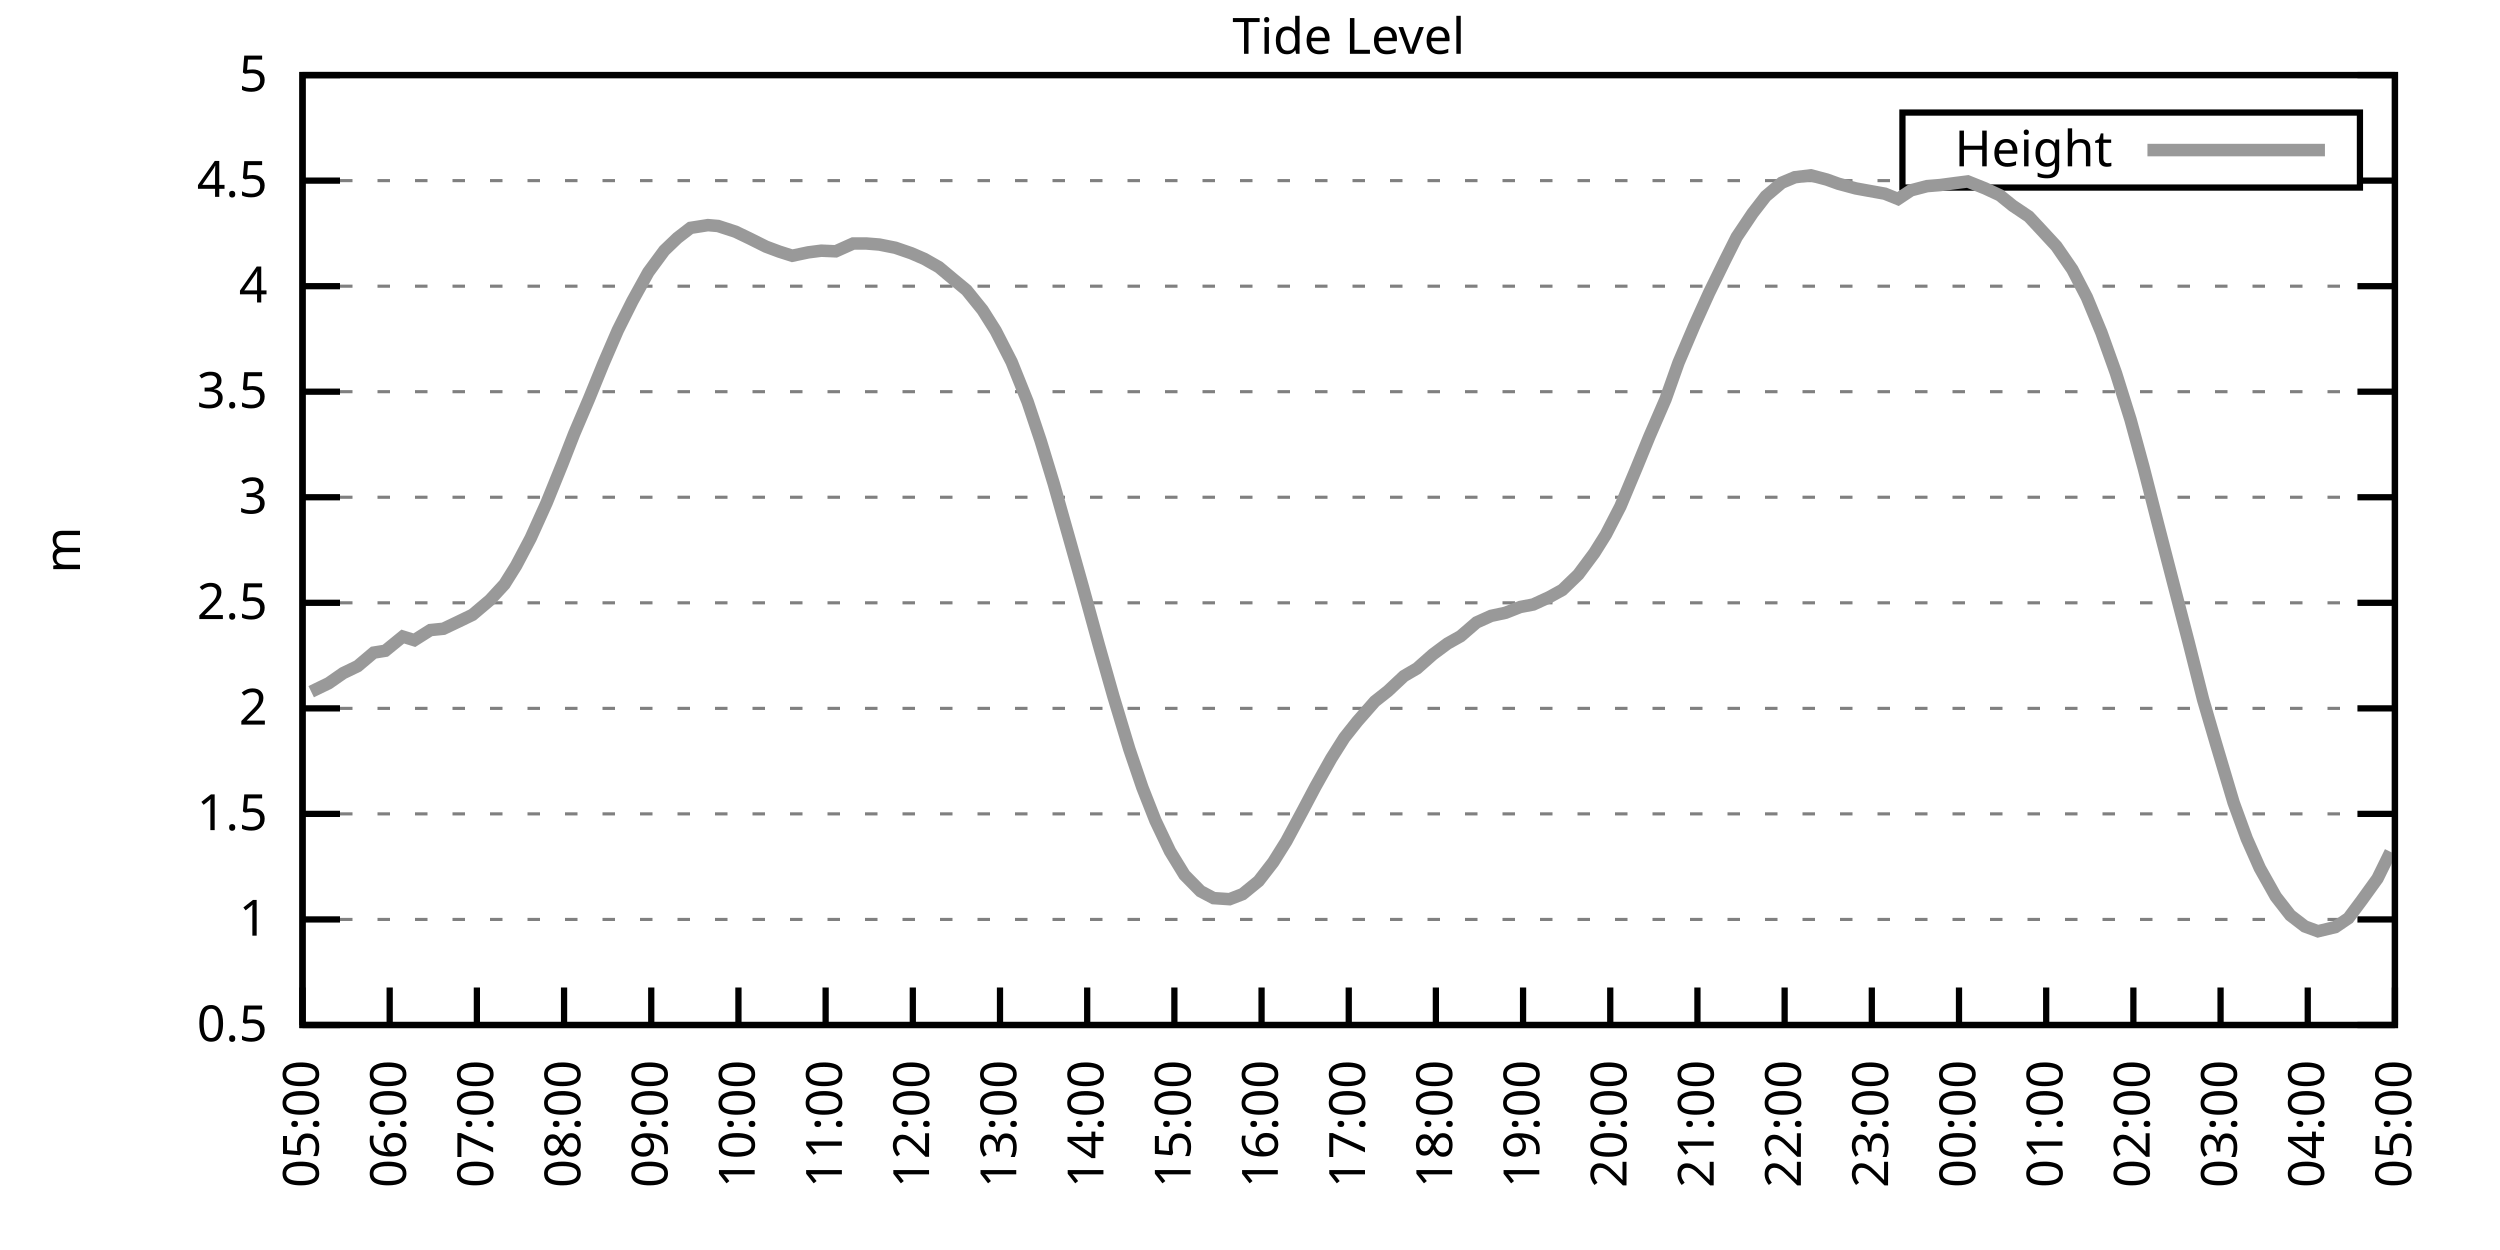
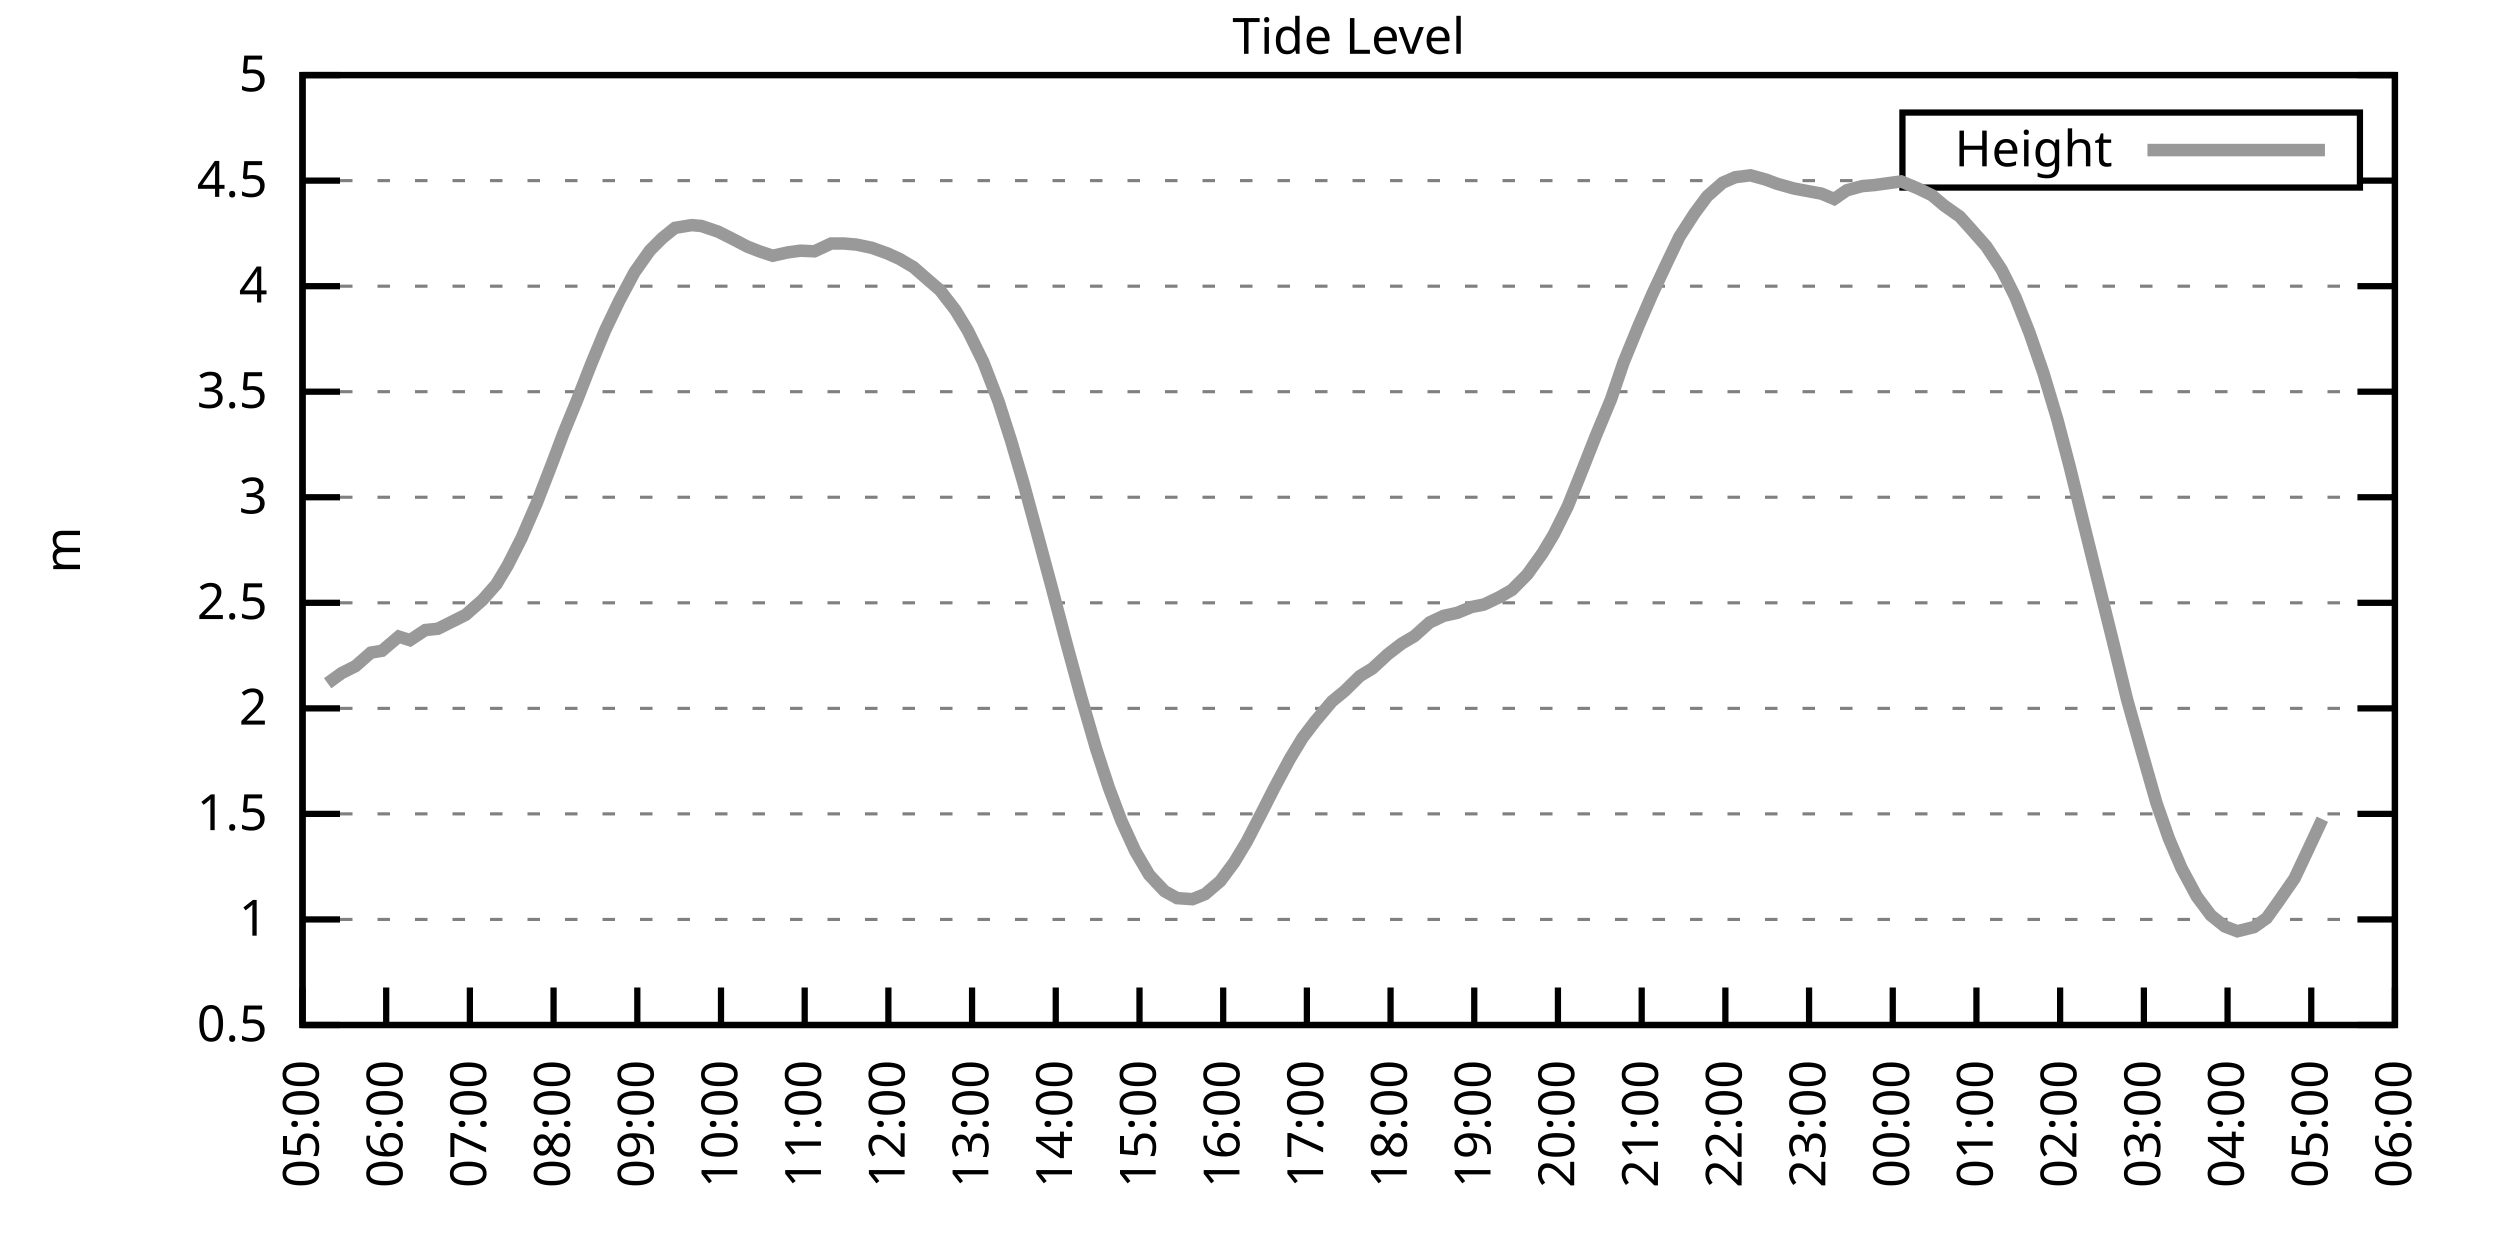
<svg xmlns="http://www.w3.org/2000/svg" xmlns:xlink="http://www.w3.org/1999/xlink" width="400" height="200" viewBox="0 0 400 200">
  <g id="gnuplot_canvas">
    <rect x="0" y="0" width="400" height="200" fill="none" />
    <defs>
      <circle id="gpDot" r="0.5" stroke-width="0.5" stroke="currentColor" />
      <path id="gpPt0" stroke-width="0.333" stroke="currentColor" d="M-1,0 h2 M0,-1 v2" />
      <path id="gpPt1" stroke-width="0.333" stroke="currentColor" d="M-1,-1 L1,1 M1,-1 L-1,1" />
      <path id="gpPt2" stroke-width="0.333" stroke="currentColor" d="M-1,0 L1,0 M0,-1 L0,1 M-1,-1 L1,1 M-1,1 L1,-1" />
      <rect id="gpPt3" stroke-width="0.333" stroke="currentColor" x="-1" y="-1" width="2" height="2" />
      <rect id="gpPt4" stroke-width="0.333" stroke="currentColor" fill="currentColor" x="-1" y="-1" width="2" height="2" />
      <circle id="gpPt5" stroke-width="0.333" stroke="currentColor" cx="0" cy="0" r="1" />
      <use xlink:href="#gpPt5" id="gpPt6" fill="currentColor" stroke="none" />
      <path id="gpPt7" stroke-width="0.333" stroke="currentColor" d="M0,-1.33 L-1.33,0.67 L1.33,0.67 z" />
      <use xlink:href="#gpPt7" id="gpPt8" fill="currentColor" stroke="none" />
      <use xlink:href="#gpPt7" id="gpPt9" stroke="currentColor" transform="rotate(180)" />
      <use xlink:href="#gpPt9" id="gpPt10" fill="currentColor" stroke="none" />
      <use xlink:href="#gpPt3" id="gpPt11" stroke="currentColor" transform="rotate(45)" />
      <use xlink:href="#gpPt11" id="gpPt12" fill="currentColor" stroke="none" />
      <path id="gpPt13" stroke-width="0.333" stroke="currentColor" d="M0,1.330 L1.265,0.411 L0.782,-1.067 L-0.782,-1.076 L-1.265,0.411 z" />
      <use xlink:href="#gpPt13" id="gpPt14" fill="currentColor" stroke="none" />
      <filter id="textbox" filterUnits="objectBoundingBox" x="0" y="0" height="1" width="1">
        <feFlood flood-color="white" flood-opacity="1" result="bgnd" />
        <feComposite in="SourceGraphic" in2="bgnd" operator="atop" />
      </filter>
      <filter id="greybox" filterUnits="objectBoundingBox" x="0" y="0" height="1" width="1">
        <feFlood flood-color="lightgrey" flood-opacity="1" result="grey" />
        <feComposite in="SourceGraphic" in2="grey" operator="atop" />
      </filter>
    </defs>
    <g fill="none" color="white" stroke="currentColor" stroke-width="1.00" stroke-linecap="butt" stroke-linejoin="miter">
</g>
    <g fill="none" color="black" stroke="currentColor" stroke-width="1.00" stroke-linecap="butt" stroke-linejoin="miter">
      <g stroke="none" shape-rendering="crispEdges">
        <polygon fill="rgb(255, 255, 255)" points="48.40,164.00 383.18,164.00 383.18,12.02 48.40,12.02 " />
      </g>
    </g>
    <g fill="none" color="black" stroke="currentColor" stroke-width="1.00" stroke-linecap="butt" stroke-linejoin="miter">
</g>
    <g fill="none" color="black" stroke="black" stroke-width="0.50" stroke-linecap="butt" stroke-linejoin="miter">
</g>
    <g fill="none" color="gray" stroke="currentColor" stroke-width="0.50" stroke-linecap="butt" stroke-linejoin="miter">
      <path stroke="gray" stroke-dasharray="2,4" class="gridline" d="M48.40,164.00 L383.19,164.00  " />
    </g>
    <g fill="none" color="gray" stroke="gray" stroke-width="1.00" stroke-linecap="butt" stroke-linejoin="miter">
</g>
    <g fill="none" color="black" stroke="currentColor" stroke-width="1.00" stroke-linecap="butt" stroke-linejoin="miter">
      <path stroke="black" d="M48.40,164.00 L54.40,164.00 M383.19,164.00 L377.19,164.00  " />
      <g transform="translate(42.80,166.60)" stroke="none" fill="black" font-family="Sans" font-size="8.00" text-anchor="end">
        <text>
          <tspan font-family="Sans"> 0.5</tspan>
        </text>
      </g>
    </g>
    <g fill="none" color="black" stroke="currentColor" stroke-width="1.00" stroke-linecap="butt" stroke-linejoin="miter">
</g>
    <g fill="none" color="black" stroke="black" stroke-width="0.50" stroke-linecap="butt" stroke-linejoin="miter">
</g>
    <g fill="none" color="gray" stroke="currentColor" stroke-width="0.50" stroke-linecap="butt" stroke-linejoin="miter">
      <path stroke="gray" stroke-dasharray="2,4" class="gridline" d="M48.40,147.11 L383.19,147.11  " />
    </g>
    <g fill="none" color="gray" stroke="gray" stroke-width="1.00" stroke-linecap="butt" stroke-linejoin="miter">
</g>
    <g fill="none" color="black" stroke="currentColor" stroke-width="1.00" stroke-linecap="butt" stroke-linejoin="miter">
      <path stroke="black" d="M48.40,147.11 L54.40,147.11 M383.19,147.11 L377.19,147.11  " />
      <g transform="translate(42.80,149.71)" stroke="none" fill="black" font-family="Sans" font-size="8.00" text-anchor="end">
        <text>
          <tspan font-family="Sans"> 1</tspan>
        </text>
      </g>
    </g>
    <g fill="none" color="black" stroke="currentColor" stroke-width="1.00" stroke-linecap="butt" stroke-linejoin="miter">
</g>
    <g fill="none" color="black" stroke="black" stroke-width="0.50" stroke-linecap="butt" stroke-linejoin="miter">
</g>
    <g fill="none" color="gray" stroke="currentColor" stroke-width="0.50" stroke-linecap="butt" stroke-linejoin="miter">
      <path stroke="gray" stroke-dasharray="2,4" class="gridline" d="M48.40,130.22 L383.19,130.22  " />
    </g>
    <g fill="none" color="gray" stroke="gray" stroke-width="1.00" stroke-linecap="butt" stroke-linejoin="miter">
</g>
    <g fill="none" color="black" stroke="currentColor" stroke-width="1.00" stroke-linecap="butt" stroke-linejoin="miter">
      <path stroke="black" d="M48.40,130.22 L54.40,130.22 M383.19,130.22 L377.19,130.22  " />
      <g transform="translate(42.80,132.82)" stroke="none" fill="black" font-family="Sans" font-size="8.00" text-anchor="end">
        <text>
          <tspan font-family="Sans"> 1.5</tspan>
        </text>
      </g>
    </g>
    <g fill="none" color="black" stroke="currentColor" stroke-width="1.00" stroke-linecap="butt" stroke-linejoin="miter">
</g>
    <g fill="none" color="black" stroke="black" stroke-width="0.50" stroke-linecap="butt" stroke-linejoin="miter">
</g>
    <g fill="none" color="gray" stroke="currentColor" stroke-width="0.50" stroke-linecap="butt" stroke-linejoin="miter">
      <path stroke="gray" stroke-dasharray="2,4" class="gridline" d="M48.40,113.34 L383.19,113.34  " />
    </g>
    <g fill="none" color="gray" stroke="gray" stroke-width="1.00" stroke-linecap="butt" stroke-linejoin="miter">
</g>
    <g fill="none" color="black" stroke="currentColor" stroke-width="1.00" stroke-linecap="butt" stroke-linejoin="miter">
      <path stroke="black" d="M48.40,113.34 L54.40,113.34 M383.19,113.34 L377.19,113.34  " />
      <g transform="translate(42.80,115.94)" stroke="none" fill="black" font-family="Sans" font-size="8.00" text-anchor="end">
        <text>
          <tspan font-family="Sans"> 2</tspan>
        </text>
      </g>
    </g>
    <g fill="none" color="black" stroke="currentColor" stroke-width="1.00" stroke-linecap="butt" stroke-linejoin="miter">
</g>
    <g fill="none" color="black" stroke="black" stroke-width="0.50" stroke-linecap="butt" stroke-linejoin="miter">
</g>
    <g fill="none" color="gray" stroke="currentColor" stroke-width="0.50" stroke-linecap="butt" stroke-linejoin="miter">
      <path stroke="gray" stroke-dasharray="2,4" class="gridline" d="M48.40,96.45 L383.19,96.45  " />
    </g>
    <g fill="none" color="gray" stroke="gray" stroke-width="1.00" stroke-linecap="butt" stroke-linejoin="miter">
</g>
    <g fill="none" color="black" stroke="currentColor" stroke-width="1.00" stroke-linecap="butt" stroke-linejoin="miter">
      <path stroke="black" d="M48.40,96.45 L54.40,96.45 M383.19,96.45 L377.19,96.45  " />
      <g transform="translate(42.80,99.05)" stroke="none" fill="black" font-family="Sans" font-size="8.00" text-anchor="end">
        <text>
          <tspan font-family="Sans"> 2.5</tspan>
        </text>
      </g>
    </g>
    <g fill="none" color="black" stroke="currentColor" stroke-width="1.00" stroke-linecap="butt" stroke-linejoin="miter">
</g>
    <g fill="none" color="black" stroke="black" stroke-width="0.50" stroke-linecap="butt" stroke-linejoin="miter">
</g>
    <g fill="none" color="gray" stroke="currentColor" stroke-width="0.50" stroke-linecap="butt" stroke-linejoin="miter">
      <path stroke="gray" stroke-dasharray="2,4" class="gridline" d="M48.40,79.56 L383.19,79.56  " />
    </g>
    <g fill="none" color="gray" stroke="gray" stroke-width="1.00" stroke-linecap="butt" stroke-linejoin="miter">
</g>
    <g fill="none" color="black" stroke="currentColor" stroke-width="1.00" stroke-linecap="butt" stroke-linejoin="miter">
      <path stroke="black" d="M48.40,79.56 L54.40,79.56 M383.19,79.56 L377.19,79.56  " />
      <g transform="translate(42.80,82.16)" stroke="none" fill="black" font-family="Sans" font-size="8.00" text-anchor="end">
        <text>
          <tspan font-family="Sans"> 3</tspan>
        </text>
      </g>
    </g>
    <g fill="none" color="black" stroke="currentColor" stroke-width="1.00" stroke-linecap="butt" stroke-linejoin="miter">
</g>
    <g fill="none" color="black" stroke="black" stroke-width="0.50" stroke-linecap="butt" stroke-linejoin="miter">
</g>
    <g fill="none" color="gray" stroke="currentColor" stroke-width="0.50" stroke-linecap="butt" stroke-linejoin="miter">
      <path stroke="gray" stroke-dasharray="2,4" class="gridline" d="M48.40,62.67 L383.19,62.67  " />
    </g>
    <g fill="none" color="gray" stroke="gray" stroke-width="1.00" stroke-linecap="butt" stroke-linejoin="miter">
</g>
    <g fill="none" color="black" stroke="currentColor" stroke-width="1.00" stroke-linecap="butt" stroke-linejoin="miter">
      <path stroke="black" d="M48.40,62.67 L54.40,62.67 M383.19,62.67 L377.19,62.67  " />
      <g transform="translate(42.80,65.27)" stroke="none" fill="black" font-family="Sans" font-size="8.00" text-anchor="end">
        <text>
          <tspan font-family="Sans"> 3.5</tspan>
        </text>
      </g>
    </g>
    <g fill="none" color="black" stroke="currentColor" stroke-width="1.00" stroke-linecap="butt" stroke-linejoin="miter">
</g>
    <g fill="none" color="black" stroke="black" stroke-width="0.50" stroke-linecap="butt" stroke-linejoin="miter">
</g>
    <g fill="none" color="gray" stroke="currentColor" stroke-width="0.50" stroke-linecap="butt" stroke-linejoin="miter">
      <path stroke="gray" stroke-dasharray="2,4" class="gridline" d="M48.40,45.79 L383.19,45.79  " />
    </g>
    <g fill="none" color="gray" stroke="gray" stroke-width="1.00" stroke-linecap="butt" stroke-linejoin="miter">
</g>
    <g fill="none" color="black" stroke="currentColor" stroke-width="1.00" stroke-linecap="butt" stroke-linejoin="miter">
      <path stroke="black" d="M48.40,45.79 L54.40,45.79 M383.19,45.79 L377.19,45.79  " />
      <g transform="translate(42.80,48.39)" stroke="none" fill="black" font-family="Sans" font-size="8.00" text-anchor="end">
        <text>
          <tspan font-family="Sans"> 4</tspan>
        </text>
      </g>
    </g>
    <g fill="none" color="black" stroke="currentColor" stroke-width="1.00" stroke-linecap="butt" stroke-linejoin="miter">
</g>
    <g fill="none" color="black" stroke="black" stroke-width="0.50" stroke-linecap="butt" stroke-linejoin="miter">
</g>
    <g fill="none" color="gray" stroke="currentColor" stroke-width="0.50" stroke-linecap="butt" stroke-linejoin="miter">
      <path stroke="gray" stroke-dasharray="2,4" class="gridline" d="M48.40,28.90 L304.39,28.90 M377.59,28.90 L383.19,28.90  " />
    </g>
    <g fill="none" color="gray" stroke="gray" stroke-width="1.00" stroke-linecap="butt" stroke-linejoin="miter">
</g>
    <g fill="none" color="black" stroke="currentColor" stroke-width="1.00" stroke-linecap="butt" stroke-linejoin="miter">
      <path stroke="black" d="M48.40,28.90 L54.40,28.90 M383.19,28.90 L377.19,28.90  " />
      <g transform="translate(42.80,31.50)" stroke="none" fill="black" font-family="Sans" font-size="8.00" text-anchor="end">
        <text>
          <tspan font-family="Sans"> 4.5</tspan>
        </text>
      </g>
    </g>
    <g fill="none" color="black" stroke="currentColor" stroke-width="1.00" stroke-linecap="butt" stroke-linejoin="miter">
</g>
    <g fill="none" color="black" stroke="black" stroke-width="0.50" stroke-linecap="butt" stroke-linejoin="miter">
</g>
    <g fill="none" color="gray" stroke="currentColor" stroke-width="0.50" stroke-linecap="butt" stroke-linejoin="miter">
      <path stroke="gray" stroke-dasharray="2,4" class="gridline" d="M48.40,12.01 L383.19,12.01  " />
    </g>
    <g fill="none" color="gray" stroke="gray" stroke-width="1.00" stroke-linecap="butt" stroke-linejoin="miter">
</g>
    <g fill="none" color="black" stroke="currentColor" stroke-width="1.00" stroke-linecap="butt" stroke-linejoin="miter">
      <path stroke="black" d="M48.40,12.01 L54.40,12.01 M383.19,12.01 L377.19,12.01  " />
      <g transform="translate(42.80,14.61)" stroke="none" fill="black" font-family="Sans" font-size="8.00" text-anchor="end">
        <text>
          <tspan font-family="Sans"> 5</tspan>
        </text>
      </g>
    </g>
    <g fill="none" color="black" stroke="currentColor" stroke-width="1.00" stroke-linecap="butt" stroke-linejoin="miter">
      <path stroke="black" d="M48.40,164.00 L48.40,158.00  " />
      <g transform="translate(51.00,169.60) rotate(270.00)" stroke="none" fill="black" font-family="Sans" font-size="8.00" text-anchor="end">
        <text>
          <tspan font-family="Sans">05:00</tspan>
        </text>
      </g>
    </g>
    <g fill="none" color="black" stroke="currentColor" stroke-width="1.00" stroke-linecap="butt" stroke-linejoin="miter">
-       <path stroke="black" d="M62.35,164.00 L62.35,158.00  " />
-       <g transform="translate(64.95,169.60) rotate(270.00)" stroke="none" fill="black" font-family="Sans" font-size="8.00" text-anchor="end">
+       <path stroke="black" d="M61.79,164.00 L61.79,158.00  " />
+       <g transform="translate(64.39,169.60) rotate(270.00)" stroke="none" fill="black" font-family="Sans" font-size="8.00" text-anchor="end">
        <text>
          <tspan font-family="Sans">06:00</tspan>
        </text>
      </g>
    </g>
    <g fill="none" color="black" stroke="currentColor" stroke-width="1.00" stroke-linecap="butt" stroke-linejoin="miter">
-       <path stroke="black" d="M76.30,164.00 L76.30,158.00  " />
-       <g transform="translate(78.90,169.60) rotate(270.00)" stroke="none" fill="black" font-family="Sans" font-size="8.00" text-anchor="end">
+       <path stroke="black" d="M75.18,164.00 L75.18,158.00  " />
+       <g transform="translate(77.78,169.60) rotate(270.00)" stroke="none" fill="black" font-family="Sans" font-size="8.00" text-anchor="end">
        <text>
          <tspan font-family="Sans">07:00</tspan>
        </text>
      </g>
    </g>
    <g fill="none" color="black" stroke="currentColor" stroke-width="1.00" stroke-linecap="butt" stroke-linejoin="miter">
-       <path stroke="black" d="M90.25,164.00 L90.25,158.00  " />
-       <g transform="translate(92.85,169.60) rotate(270.00)" stroke="none" fill="black" font-family="Sans" font-size="8.00" text-anchor="end">
+       <path stroke="black" d="M88.57,164.00 L88.57,158.00  " />
+       <g transform="translate(91.17,169.60) rotate(270.00)" stroke="none" fill="black" font-family="Sans" font-size="8.00" text-anchor="end">
        <text>
          <tspan font-family="Sans">08:00</tspan>
        </text>
      </g>
    </g>
    <g fill="none" color="black" stroke="currentColor" stroke-width="1.00" stroke-linecap="butt" stroke-linejoin="miter">
-       <path stroke="black" d="M104.20,164.00 L104.20,158.00  " />
-       <g transform="translate(106.80,169.60) rotate(270.00)" stroke="none" fill="black" font-family="Sans" font-size="8.00" text-anchor="end">
+       <path stroke="black" d="M101.97,164.00 L101.97,158.00  " />
+       <g transform="translate(104.57,169.60) rotate(270.00)" stroke="none" fill="black" font-family="Sans" font-size="8.00" text-anchor="end">
        <text>
          <tspan font-family="Sans">09:00</tspan>
        </text>
      </g>
    </g>
    <g fill="none" color="black" stroke="currentColor" stroke-width="1.00" stroke-linecap="butt" stroke-linejoin="miter">
-       <path stroke="black" d="M118.15,164.00 L118.15,158.00  " />
-       <g transform="translate(120.75,169.60) rotate(270.00)" stroke="none" fill="black" font-family="Sans" font-size="8.00" text-anchor="end">
+       <path stroke="black" d="M115.36,164.00 L115.36,158.00  " />
+       <g transform="translate(117.96,169.60) rotate(270.00)" stroke="none" fill="black" font-family="Sans" font-size="8.00" text-anchor="end">
        <text>
          <tspan font-family="Sans">10:00</tspan>
        </text>
      </g>
    </g>
    <g fill="none" color="black" stroke="currentColor" stroke-width="1.00" stroke-linecap="butt" stroke-linejoin="miter">
-       <path stroke="black" d="M132.10,164.00 L132.10,158.00  " />
-       <g transform="translate(134.70,169.60) rotate(270.00)" stroke="none" fill="black" font-family="Sans" font-size="8.00" text-anchor="end">
+       <path stroke="black" d="M128.75,164.00 L128.75,158.00  " />
+       <g transform="translate(131.35,169.60) rotate(270.00)" stroke="none" fill="black" font-family="Sans" font-size="8.00" text-anchor="end">
        <text>
          <tspan font-family="Sans">11:00</tspan>
        </text>
      </g>
    </g>
    <g fill="none" color="black" stroke="currentColor" stroke-width="1.00" stroke-linecap="butt" stroke-linejoin="miter">
-       <path stroke="black" d="M146.05,164.00 L146.05,158.00  " />
-       <g transform="translate(148.65,169.60) rotate(270.00)" stroke="none" fill="black" font-family="Sans" font-size="8.00" text-anchor="end">
+       <path stroke="black" d="M142.14,164.00 L142.14,158.00  " />
+       <g transform="translate(144.74,169.60) rotate(270.00)" stroke="none" fill="black" font-family="Sans" font-size="8.00" text-anchor="end">
        <text>
          <tspan font-family="Sans">12:00</tspan>
        </text>
      </g>
    </g>
    <g fill="none" color="black" stroke="currentColor" stroke-width="1.00" stroke-linecap="butt" stroke-linejoin="miter">
-       <path stroke="black" d="M160.00,164.00 L160.00,158.00  " />
-       <g transform="translate(162.60,169.60) rotate(270.00)" stroke="none" fill="black" font-family="Sans" font-size="8.00" text-anchor="end">
+       <path stroke="black" d="M155.53,164.00 L155.53,158.00  " />
+       <g transform="translate(158.13,169.60) rotate(270.00)" stroke="none" fill="black" font-family="Sans" font-size="8.00" text-anchor="end">
        <text>
          <tspan font-family="Sans">13:00</tspan>
        </text>
      </g>
    </g>
    <g fill="none" color="black" stroke="currentColor" stroke-width="1.00" stroke-linecap="butt" stroke-linejoin="miter">
-       <path stroke="black" d="M173.95,164.00 L173.95,158.00  " />
-       <g transform="translate(176.55,169.60) rotate(270.00)" stroke="none" fill="black" font-family="Sans" font-size="8.00" text-anchor="end">
+       <path stroke="black" d="M168.92,164.00 L168.92,158.00  " />
+       <g transform="translate(171.52,169.60) rotate(270.00)" stroke="none" fill="black" font-family="Sans" font-size="8.00" text-anchor="end">
        <text>
          <tspan font-family="Sans">14:00</tspan>
        </text>
      </g>
    </g>
    <g fill="none" color="black" stroke="currentColor" stroke-width="1.00" stroke-linecap="butt" stroke-linejoin="miter">
-       <path stroke="black" d="M187.90,164.00 L187.90,158.00  " />
-       <g transform="translate(190.50,169.60) rotate(270.00)" stroke="none" fill="black" font-family="Sans" font-size="8.00" text-anchor="end">
+       <path stroke="black" d="M182.32,164.00 L182.32,158.00  " />
+       <g transform="translate(184.92,169.60) rotate(270.00)" stroke="none" fill="black" font-family="Sans" font-size="8.00" text-anchor="end">
        <text>
          <tspan font-family="Sans">15:00</tspan>
        </text>
      </g>
    </g>
    <g fill="none" color="black" stroke="currentColor" stroke-width="1.00" stroke-linecap="butt" stroke-linejoin="miter">
-       <path stroke="black" d="M201.85,164.00 L201.85,158.00  " />
-       <g transform="translate(204.45,169.60) rotate(270.00)" stroke="none" fill="black" font-family="Sans" font-size="8.00" text-anchor="end">
+       <path stroke="black" d="M195.71,164.00 L195.71,158.00  " />
+       <g transform="translate(198.31,169.60) rotate(270.00)" stroke="none" fill="black" font-family="Sans" font-size="8.00" text-anchor="end">
        <text>
          <tspan font-family="Sans">16:00</tspan>
        </text>
      </g>
    </g>
    <g fill="none" color="black" stroke="currentColor" stroke-width="1.00" stroke-linecap="butt" stroke-linejoin="miter">
-       <path stroke="black" d="M215.80,164.00 L215.80,158.00  " />
-       <g transform="translate(218.40,169.60) rotate(270.00)" stroke="none" fill="black" font-family="Sans" font-size="8.00" text-anchor="end">
+       <path stroke="black" d="M209.10,164.00 L209.10,158.00  " />
+       <g transform="translate(211.70,169.60) rotate(270.00)" stroke="none" fill="black" font-family="Sans" font-size="8.00" text-anchor="end">
        <text>
          <tspan font-family="Sans">17:00</tspan>
        </text>
      </g>
    </g>
    <g fill="none" color="black" stroke="currentColor" stroke-width="1.00" stroke-linecap="butt" stroke-linejoin="miter">
-       <path stroke="black" d="M229.74,164.00 L229.74,158.00  " />
-       <g transform="translate(232.34,169.60) rotate(270.00)" stroke="none" fill="black" font-family="Sans" font-size="8.00" text-anchor="end">
+       <path stroke="black" d="M222.49,164.00 L222.49,158.00  " />
+       <g transform="translate(225.09,169.60) rotate(270.00)" stroke="none" fill="black" font-family="Sans" font-size="8.00" text-anchor="end">
        <text>
          <tspan font-family="Sans">18:00</tspan>
        </text>
      </g>
    </g>
    <g fill="none" color="black" stroke="currentColor" stroke-width="1.00" stroke-linecap="butt" stroke-linejoin="miter">
-       <path stroke="black" d="M243.69,164.00 L243.69,158.00  " />
-       <g transform="translate(246.29,169.60) rotate(270.00)" stroke="none" fill="black" font-family="Sans" font-size="8.00" text-anchor="end">
+       <path stroke="black" d="M235.88,164.00 L235.88,158.00  " />
+       <g transform="translate(238.48,169.60) rotate(270.00)" stroke="none" fill="black" font-family="Sans" font-size="8.00" text-anchor="end">
        <text>
          <tspan font-family="Sans">19:00</tspan>
        </text>
      </g>
    </g>
    <g fill="none" color="black" stroke="currentColor" stroke-width="1.00" stroke-linecap="butt" stroke-linejoin="miter">
-       <path stroke="black" d="M257.64,164.00 L257.64,158.00  " />
-       <g transform="translate(260.24,169.60) rotate(270.00)" stroke="none" fill="black" font-family="Sans" font-size="8.00" text-anchor="end">
+       <path stroke="black" d="M249.27,164.00 L249.27,158.00  " />
+       <g transform="translate(251.87,169.60) rotate(270.00)" stroke="none" fill="black" font-family="Sans" font-size="8.00" text-anchor="end">
        <text>
          <tspan font-family="Sans">20:00</tspan>
        </text>
      </g>
    </g>
    <g fill="none" color="black" stroke="currentColor" stroke-width="1.00" stroke-linecap="butt" stroke-linejoin="miter">
-       <path stroke="black" d="M271.59,164.00 L271.59,158.00  " />
-       <g transform="translate(274.19,169.60) rotate(270.00)" stroke="none" fill="black" font-family="Sans" font-size="8.00" text-anchor="end">
+       <path stroke="black" d="M262.67,164.00 L262.67,158.00  " />
+       <g transform="translate(265.27,169.60) rotate(270.00)" stroke="none" fill="black" font-family="Sans" font-size="8.00" text-anchor="end">
        <text>
          <tspan font-family="Sans">21:00</tspan>
        </text>
      </g>
    </g>
    <g fill="none" color="black" stroke="currentColor" stroke-width="1.00" stroke-linecap="butt" stroke-linejoin="miter">
-       <path stroke="black" d="M285.54,164.00 L285.54,158.00  " />
-       <g transform="translate(288.14,169.60) rotate(270.00)" stroke="none" fill="black" font-family="Sans" font-size="8.00" text-anchor="end">
+       <path stroke="black" d="M276.06,164.00 L276.06,158.00  " />
+       <g transform="translate(278.66,169.60) rotate(270.00)" stroke="none" fill="black" font-family="Sans" font-size="8.00" text-anchor="end">
        <text>
          <tspan font-family="Sans">22:00</tspan>
        </text>
      </g>
    </g>
    <g fill="none" color="black" stroke="currentColor" stroke-width="1.00" stroke-linecap="butt" stroke-linejoin="miter">
-       <path stroke="black" d="M299.49,164.00 L299.49,158.00  " />
-       <g transform="translate(302.09,169.60) rotate(270.00)" stroke="none" fill="black" font-family="Sans" font-size="8.00" text-anchor="end">
+       <path stroke="black" d="M289.45,164.00 L289.45,158.00  " />
+       <g transform="translate(292.05,169.60) rotate(270.00)" stroke="none" fill="black" font-family="Sans" font-size="8.00" text-anchor="end">
        <text>
          <tspan font-family="Sans">23:00</tspan>
        </text>
      </g>
    </g>
    <g fill="none" color="black" stroke="currentColor" stroke-width="1.00" stroke-linecap="butt" stroke-linejoin="miter">
-       <path stroke="black" d="M313.44,164.00 L313.44,158.00  " />
-       <g transform="translate(316.04,169.60) rotate(270.00)" stroke="none" fill="black" font-family="Sans" font-size="8.00" text-anchor="end">
+       <path stroke="black" d="M302.84,164.00 L302.84,158.00  " />
+       <g transform="translate(305.44,169.60) rotate(270.00)" stroke="none" fill="black" font-family="Sans" font-size="8.00" text-anchor="end">
        <text>
          <tspan font-family="Sans">00:00</tspan>
        </text>
      </g>
    </g>
    <g fill="none" color="black" stroke="currentColor" stroke-width="1.00" stroke-linecap="butt" stroke-linejoin="miter">
-       <path stroke="black" d="M327.39,164.00 L327.39,158.00  " />
-       <g transform="translate(329.99,169.60) rotate(270.00)" stroke="none" fill="black" font-family="Sans" font-size="8.00" text-anchor="end">
+       <path stroke="black" d="M316.23,164.00 L316.23,158.00  " />
+       <g transform="translate(318.83,169.60) rotate(270.00)" stroke="none" fill="black" font-family="Sans" font-size="8.00" text-anchor="end">
        <text>
          <tspan font-family="Sans">01:00</tspan>
        </text>
      </g>
    </g>
    <g fill="none" color="black" stroke="currentColor" stroke-width="1.00" stroke-linecap="butt" stroke-linejoin="miter">
-       <path stroke="black" d="M341.34,164.00 L341.34,158.00  " />
-       <g transform="translate(343.94,169.60) rotate(270.00)" stroke="none" fill="black" font-family="Sans" font-size="8.00" text-anchor="end">
+       <path stroke="black" d="M329.62,164.00 L329.62,158.00  " />
+       <g transform="translate(332.22,169.60) rotate(270.00)" stroke="none" fill="black" font-family="Sans" font-size="8.00" text-anchor="end">
        <text>
          <tspan font-family="Sans">02:00</tspan>
        </text>
      </g>
    </g>
    <g fill="none" color="black" stroke="currentColor" stroke-width="1.00" stroke-linecap="butt" stroke-linejoin="miter">
-       <path stroke="black" d="M355.29,164.00 L355.29,158.00  " />
-       <g transform="translate(357.89,169.60) rotate(270.00)" stroke="none" fill="black" font-family="Sans" font-size="8.00" text-anchor="end">
+       <path stroke="black" d="M343.02,164.00 L343.02,158.00  " />
+       <g transform="translate(345.62,169.60) rotate(270.00)" stroke="none" fill="black" font-family="Sans" font-size="8.00" text-anchor="end">
        <text>
          <tspan font-family="Sans">03:00</tspan>
        </text>
      </g>
    </g>
    <g fill="none" color="black" stroke="currentColor" stroke-width="1.00" stroke-linecap="butt" stroke-linejoin="miter">
-       <path stroke="black" d="M369.24,164.00 L369.24,158.00  " />
-       <g transform="translate(371.84,169.60) rotate(270.00)" stroke="none" fill="black" font-family="Sans" font-size="8.00" text-anchor="end">
+       <path stroke="black" d="M356.41,164.00 L356.41,158.00  " />
+       <g transform="translate(359.01,169.60) rotate(270.00)" stroke="none" fill="black" font-family="Sans" font-size="8.00" text-anchor="end">
        <text>
          <tspan font-family="Sans">04:00</tspan>
+         </text>
+       </g>
+     </g>
+     <g fill="none" color="black" stroke="currentColor" stroke-width="1.00" stroke-linecap="butt" stroke-linejoin="miter">
+       <path stroke="black" d="M369.80,164.00 L369.80,158.00  " />
+       <g transform="translate(372.40,169.60) rotate(270.00)" stroke="none" fill="black" font-family="Sans" font-size="8.00" text-anchor="end">
+         <text>
+           <tspan font-family="Sans">05:00</tspan>
        </text>
      </g>
    </g>
    <g fill="none" color="black" stroke="currentColor" stroke-width="1.00" stroke-linecap="butt" stroke-linejoin="miter">
      <path stroke="black" d="M383.19,164.00 L383.19,158.00  " />
      <g transform="translate(385.79,169.60) rotate(270.00)" stroke="none" fill="black" font-family="Sans" font-size="8.00" text-anchor="end">
        <text>
-           <tspan font-family="Sans">05:00</tspan>
+           <tspan font-family="Sans">06:00</tspan>
        </text>
      </g>
    </g>
    <g fill="none" color="black" stroke="currentColor" stroke-width="1.00" stroke-linecap="butt" stroke-linejoin="miter">
</g>
    <g fill="none" color="black" stroke="currentColor" stroke-width="1.00" stroke-linecap="butt" stroke-linejoin="miter">
      <path stroke="black" d="M48.40,12.01 L48.40,164.00 L383.19,164.00 L383.19,12.01 L48.40,12.01 Z  " />
    </g>
    <g fill="none" color="black" stroke="currentColor" stroke-width="1.00" stroke-linecap="butt" stroke-linejoin="miter">
</g>
    <g fill="none" color="black" stroke="currentColor" stroke-width="1.00" stroke-linecap="butt" stroke-linejoin="miter">
      <path stroke="black" d="M304.39,30.01 L304.39,18.01 L377.59,18.01 L377.59,30.01 L304.39,30.01 Z  " />
    </g>
    <g id="Tide_level_plot_1">
      <g fill="none" color="white" stroke="black" stroke-width="2.00" stroke-linecap="butt" stroke-linejoin="miter">
</g>
      <g fill="none" color="black" stroke="currentColor" stroke-width="2.00" stroke-linecap="butt" stroke-linejoin="miter">
        <g transform="translate(337.99,26.61)" stroke="none" fill="black" font-family="Sans" font-size="8.00" text-anchor="end">
          <text>
            <tspan font-family="Sans">Height</tspan>
          </text>
        </g>
      </g>
      <g fill="none" color="black" stroke="currentColor" stroke-width="2.00" stroke-linecap="butt" stroke-linejoin="miter">
-         <path stroke="rgb(153, 153, 153)" d="M343.59,24.01 L371.99,24.01 M49.79,110.67 L52.58,109.32 L54.91,107.70 L57.23,106.58 L59.79,104.42 L61.65,104.12   L64.44,101.85 L66.30,102.43 L68.86,100.81 L70.95,100.60 L73.28,99.49 L75.60,98.37 L78.39,96.01 L80.72,93.48   L82.58,90.50 L84.90,86.11 L87.46,80.44 L90.02,74.12 L91.88,69.36 L94.20,63.92 L96.53,58.21 L98.85,52.84   L101.18,48.18 L103.73,43.56 L106.29,40.08 L108.38,38.08 L110.48,36.46 L113.27,36.02 L114.89,36.16 L117.68,37.07   L120.01,38.19 L122.57,39.47 L124.66,40.25 L126.75,40.92 L129.31,40.38 L131.40,40.11 L133.72,40.21 L136.51,38.96   L138.61,38.96 L140.70,39.13 L143.26,39.64 L145.81,40.52 L147.91,41.43 L150.23,42.75 L152.56,44.70 L154.65,46.43   L157.21,49.60 L159.30,52.91 L161.86,57.91 L164.41,64.26 L166.51,70.54 L168.60,77.40 L171.16,86.45 L173.25,93.88   L175.81,103.20 L178.13,111.38 L180.69,119.86 L182.78,126.00 L184.87,131.31 L187.20,136.20 L189.52,139.99 L192.08,142.59   L194.17,143.70 L196.73,143.87 L198.82,143.06 L201.38,140.97 L203.71,137.96 L205.80,134.62 L208.36,129.85 L210.45,125.90   L213.01,121.34 L215.10,118.03 L217.19,115.40 L219.98,112.22 L222.07,110.57 L224.63,108.17 L226.72,106.95 L229.28,104.69   L231.60,102.97 L233.70,101.79 L236.25,99.59 L238.58,98.54 L240.90,98.04 L243.23,97.12 L245.32,96.72 L247.88,95.54   L249.97,94.39 L252.53,91.92 L255.09,88.48 L256.95,85.51 L259.27,81.01 L261.83,74.90 L263.92,69.80 L266.48,63.89   L268.57,58.01 L271.13,52.00 L273.45,46.87 L276.01,41.63 L277.87,37.92 L280.43,34.10 L282.52,31.40 L285.08,29.24   L287.17,28.36 L289.73,28.05 L292.29,28.73 L294.15,29.40 L296.94,30.15 L298.80,30.49 L301.58,30.99 L303.68,31.84   L305.77,30.45 L308.33,29.78 L310.42,29.61 L312.98,29.27 L314.84,29.03 L317.63,30.15 L319.95,31.23 L322.04,32.92   L324.60,34.64 L326.46,36.63 L329.02,39.40 L331.58,43.12 L333.90,47.58 L336.23,53.22 L338.55,59.70 L340.88,67.13   L342.97,74.80 L345.29,83.88 L347.62,92.90 L350.18,102.76 L352.50,111.95 L354.59,119.08 L357.38,128.43 L359.48,134.18   L361.57,138.90 L364.13,143.46 L366.45,146.44 L368.78,148.23 L370.87,149.00 L373.66,148.33 L375.75,146.91 L377.84,144.11   L380.40,140.56 L382.49,136.30  " />
+         <path stroke="rgb(153, 153, 153)" d="M343.59,24.01 L371.99,24.01 M52.42,109.32 L54.65,107.70 L56.88,106.58 L59.34,104.42 L61.12,104.12 L63.80,101.85   L65.59,102.43 L68.04,100.81 L70.05,100.60 L72.28,99.49 L74.51,98.37 L77.19,96.01 L79.42,93.48 L81.21,90.50   L83.44,86.11 L85.90,80.44 L88.35,74.12 L90.14,69.36 L92.37,63.92 L94.60,58.21 L96.83,52.84 L99.06,48.18   L101.52,43.56 L103.98,40.08 L105.98,38.08 L107.99,36.46 L110.67,36.02 L112.23,36.16 L114.91,37.07 L117.14,38.19   L119.60,39.47 L121.61,40.25 L123.62,40.92 L126.07,40.38 L128.08,40.11 L130.31,40.21 L132.99,38.96 L135.00,38.96   L137.01,39.13 L139.46,39.64 L141.92,40.52 L143.93,41.43 L146.16,42.75 L148.39,44.70 L150.40,46.43 L152.85,49.60   L154.86,52.91 L157.32,57.91 L159.77,64.26 L161.78,70.54 L163.79,77.40 L166.25,86.45 L168.25,93.88 L170.71,103.20   L172.94,111.38 L175.40,119.86 L177.41,126.00 L179.41,131.31 L181.65,136.20 L183.88,139.99 L186.33,142.59 L188.34,143.70   L190.80,143.87 L192.81,143.06 L195.26,140.97 L197.49,137.96 L199.50,134.62 L201.96,129.85 L203.97,125.90 L206.42,121.34   L208.43,118.03 L210.44,115.40 L213.12,112.22 L215.13,110.57 L217.58,108.17 L219.59,106.95 L222.04,104.69 L224.28,102.97   L226.29,101.79 L228.74,99.59 L230.97,98.54 L233.20,98.04 L235.44,97.12 L237.44,96.72 L239.90,95.54 L241.91,94.39   L244.36,91.92 L246.82,88.48 L248.60,85.51 L250.84,81.01 L253.29,74.90 L255.30,69.80 L257.76,63.89 L259.76,58.01   L262.22,52.00 L264.45,46.87 L266.91,41.63 L268.69,37.92 L271.15,34.10 L273.16,31.40 L275.61,29.24 L277.62,28.36   L280.07,28.05 L282.53,28.73 L284.32,29.40 L286.99,30.15 L288.78,30.49 L291.46,30.99 L293.47,31.84 L295.48,30.45   L297.93,29.78 L299.94,29.61 L302.39,29.27 L304.18,29.03 L306.86,30.15 L309.09,31.23 L311.10,32.92 L313.55,34.64   L315.34,36.63 L317.79,39.40 L320.25,43.12 L322.48,47.58 L324.71,53.22 L326.95,59.70 L329.18,67.13 L331.19,74.80   L333.42,83.88 L335.65,92.90 L338.10,102.76 L340.34,111.95 L342.35,119.08 L345.02,128.43 L347.03,134.18 L349.04,138.90   L351.50,143.46 L353.73,146.44 L355.96,148.23 L357.97,149.00 L360.65,148.33 L362.66,146.91 L364.66,144.11 L367.12,140.56   L369.13,136.30 L371.58,131.07  " />
      </g>
    </g>
    <g fill="none" color="black" stroke="currentColor" stroke-width="2.00" stroke-linecap="butt" stroke-linejoin="miter">
</g>
    <g fill="none" color="black" stroke="black" stroke-width="1.00" stroke-linecap="butt" stroke-linejoin="miter">
</g>
    <g fill="none" color="black" stroke="currentColor" stroke-width="1.00" stroke-linecap="butt" stroke-linejoin="miter">
      <path stroke="black" d="M48.40,12.01 L48.40,164.00 L383.19,164.00 L383.19,12.01 L48.40,12.01 Z  " />
      <g transform="translate(12.80,88.01) rotate(270.00)" stroke="none" fill="black" font-family="Sans" font-size="8.00" text-anchor="middle">
        <text>
          <tspan font-family="Sans">m</tspan>
        </text>
      </g>
    </g>
    <g fill="none" color="black" stroke="currentColor" stroke-width="1.00" stroke-linecap="butt" stroke-linejoin="miter">
</g>
    <g fill="none" color="black" stroke="currentColor" stroke-width="1.00" stroke-linecap="butt" stroke-linejoin="miter">
      <g transform="translate(215.79,8.61)" stroke="none" fill="black" font-family="Sans" font-size="8.00" text-anchor="middle">
        <text>
          <tspan font-family="Sans">Tide Level</tspan>
        </text>
      </g>
    </g>
    <g fill="none" color="black" stroke="currentColor" stroke-width="1.00" stroke-linecap="butt" stroke-linejoin="miter">
</g>
  </g>
</svg>
